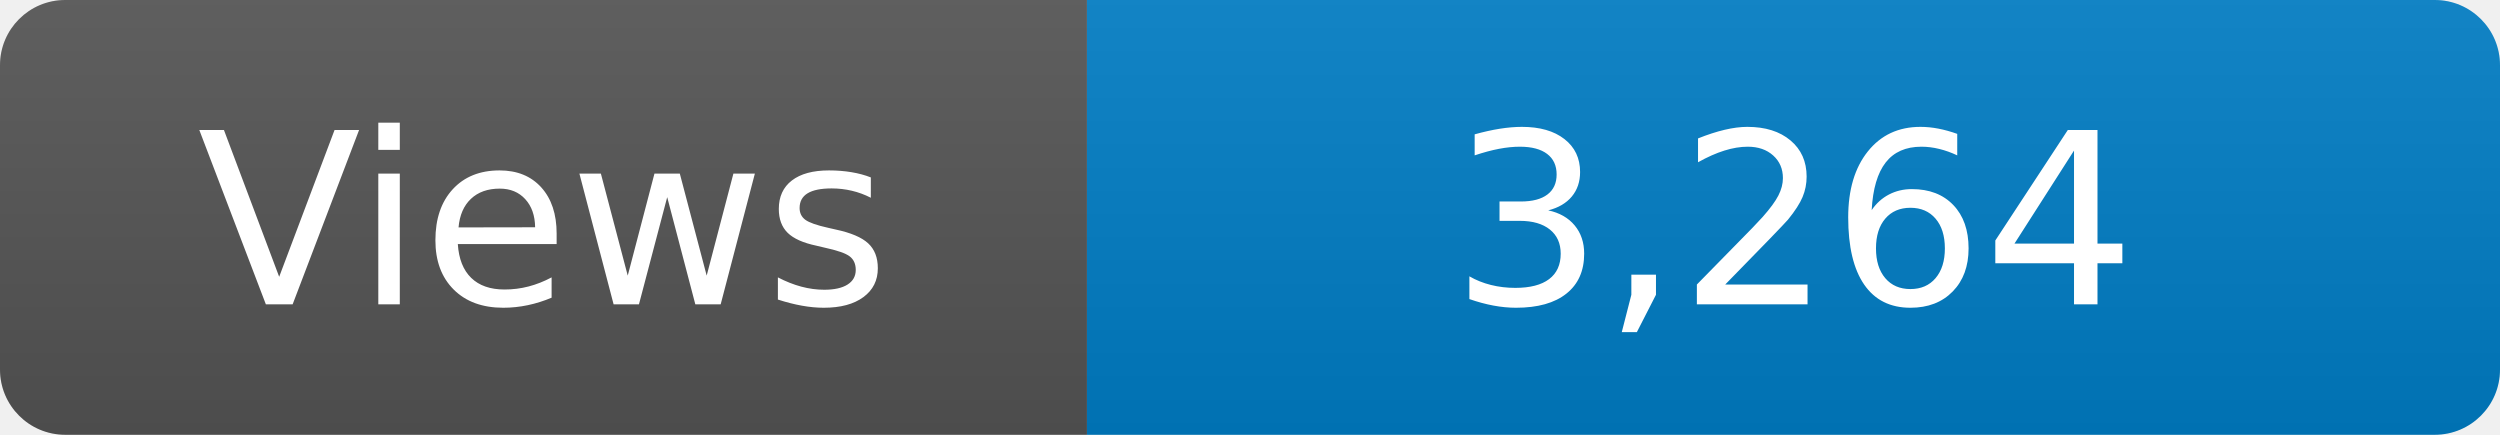
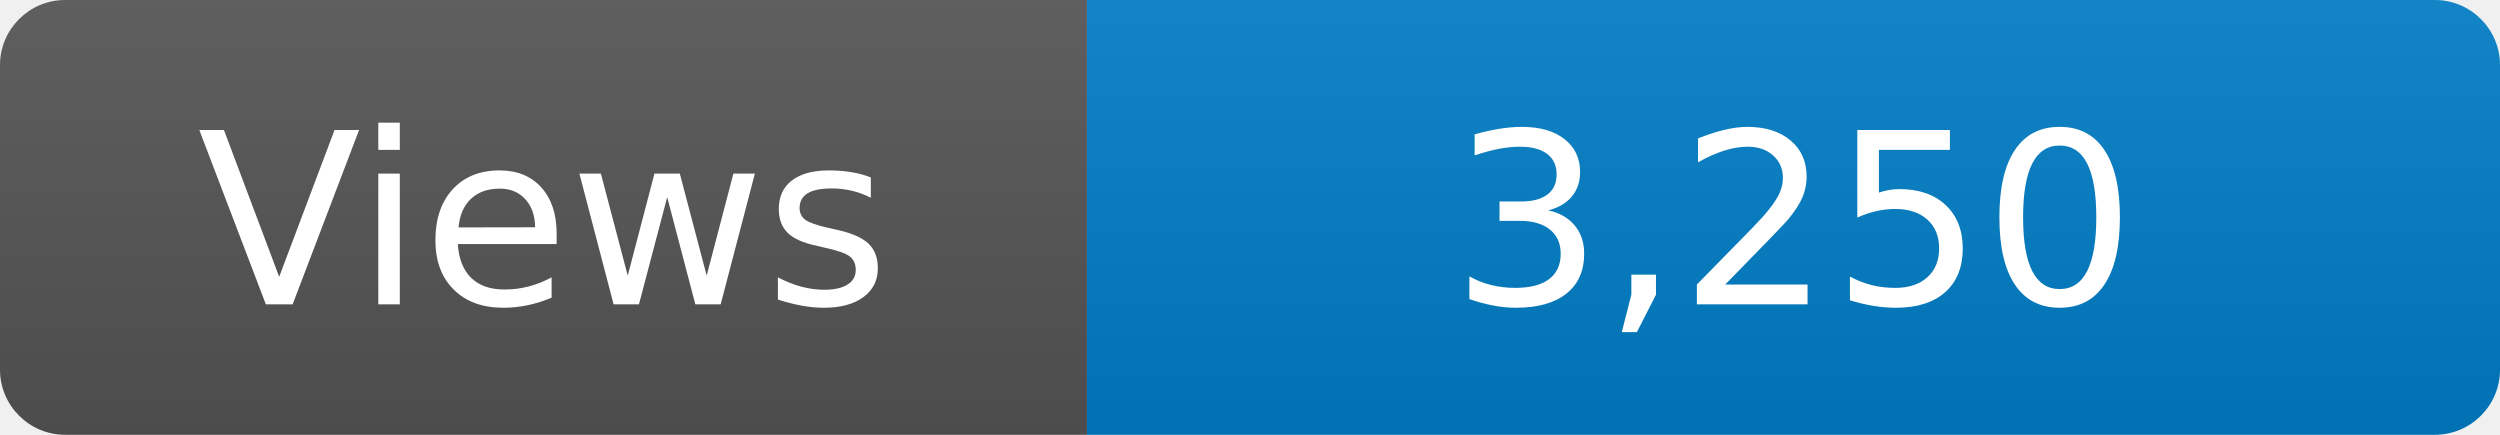
<svg xmlns="http://www.w3.org/2000/svg" width="115" height="20" role="img" aria-label="Maintained?: yes">
  <linearGradient id="s" x2="0" y2="100%">
    <stop offset="0" stop-color="#bbb" stop-opacity=".1" />
    <stop offset="1" stop-opacity=".1" />
  </linearGradient>
  <clipPath id="r">
    <rect width="115" height="20" rx="3" fill="#fff" />
  </clipPath>
  <g clip-path="url(#r)">
    <rect width="50" height="20" fill="#555" />
    <rect x="50" width="160" height="20" fill="#007ec6" />
    <rect width="115" height="20" fill="url(#s)" />
  </g>
  <g fill="#fff" text-anchor="middle" font-family="Verdana,Geneva,DejaVu Sans,sans-serif" font-size="110">
    <text x="250" y="140" transform="scale(.1)" fill="#fff">Views</text>
-     <text x="825" y="140" transform="scale(.1)" fill="#fff">3,264</text>
+     <text x="825" y="140" transform="scale(.1)" fill="#fff">3,250</text>
  </g>
</svg>
